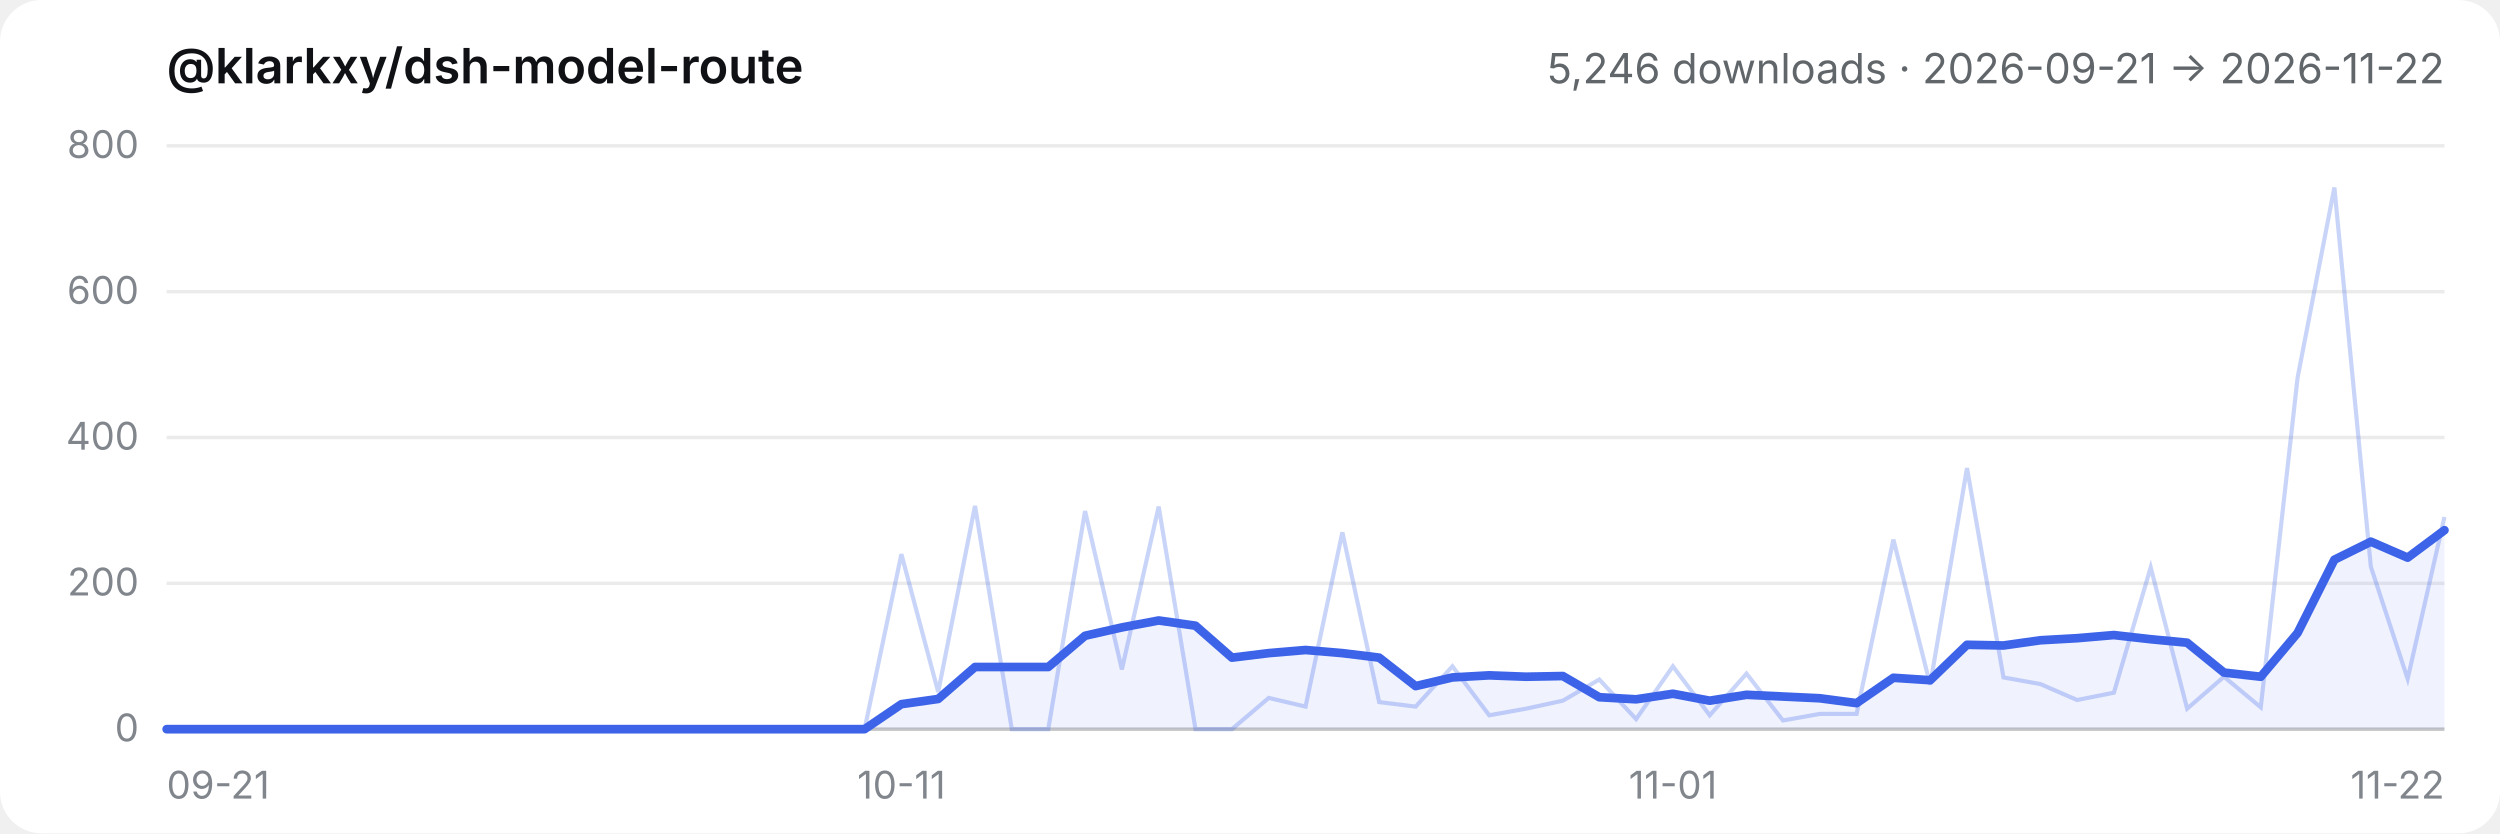
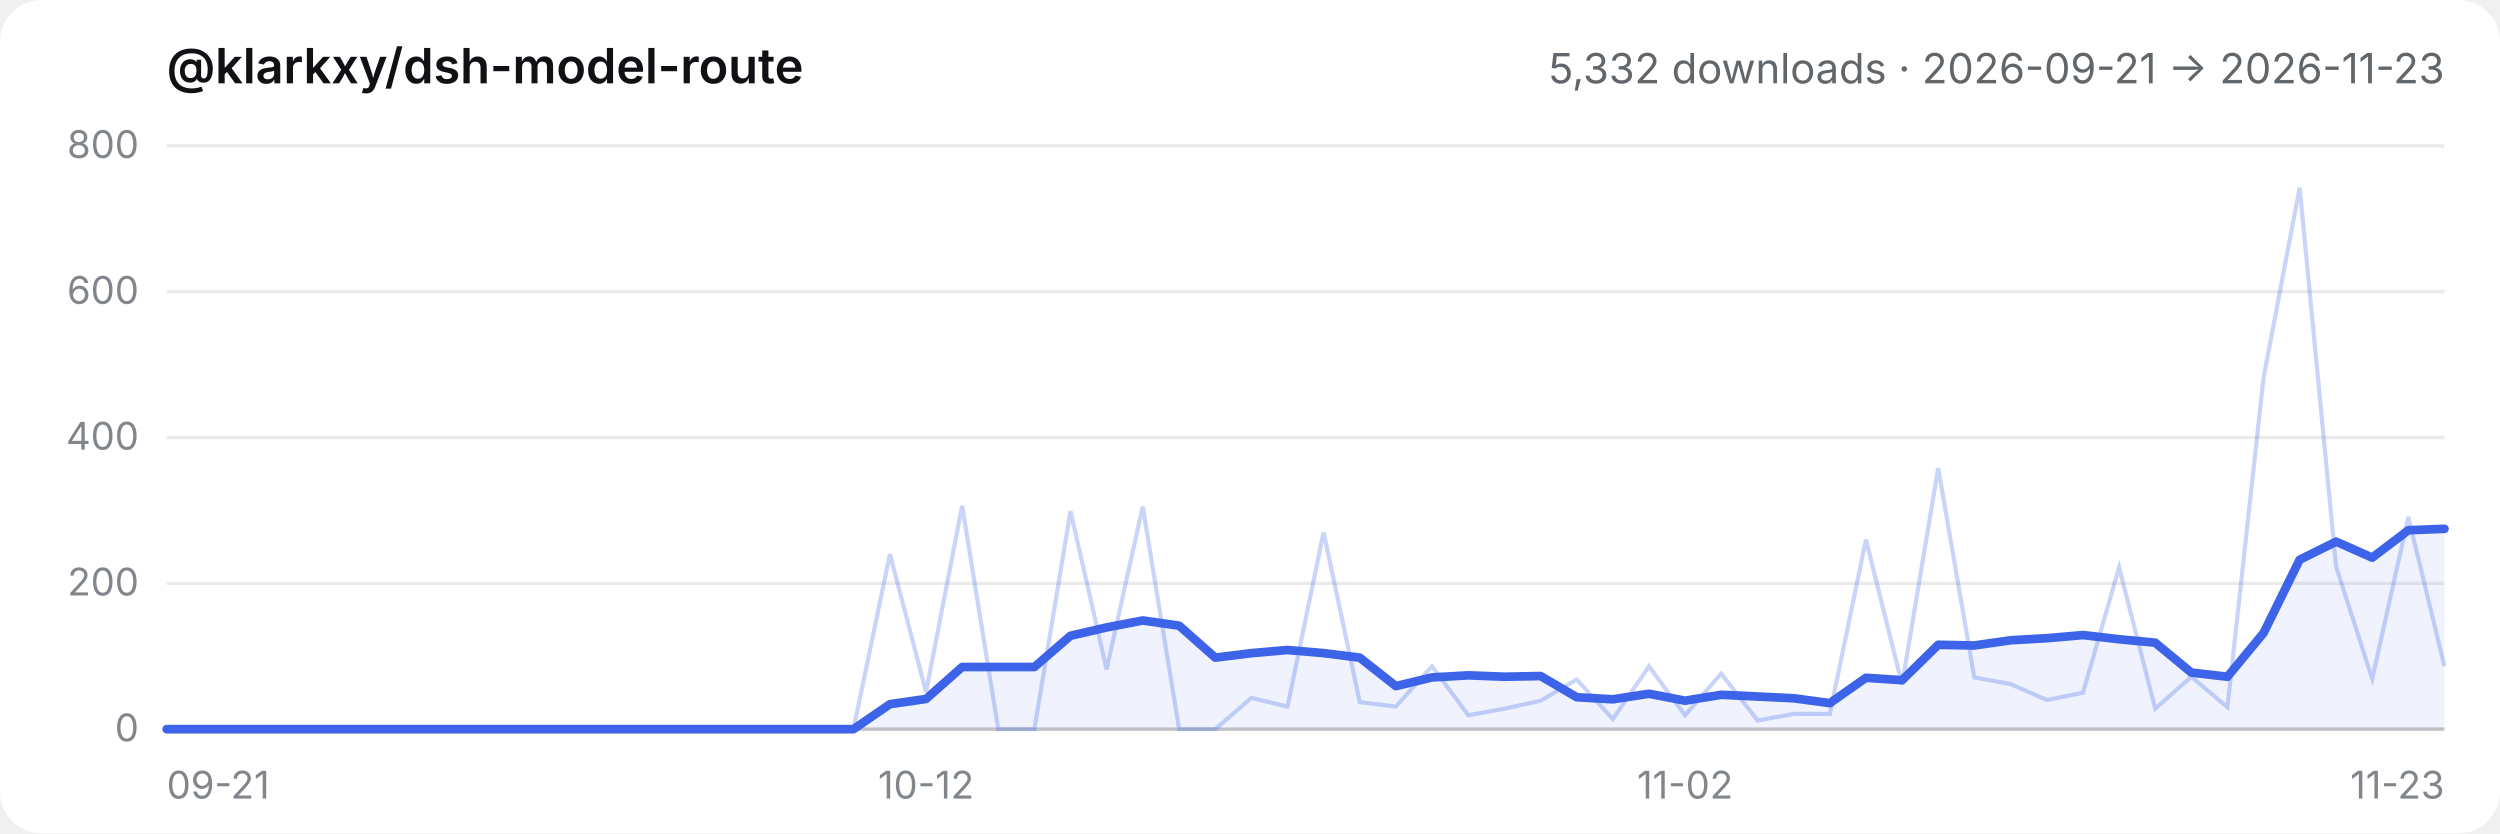
- <svg xmlns="http://www.w3.org/2000/svg" viewBox="0 0 720 240" role="img" aria-label="@klarkxy/dsh-model-route — 5,246 downloads · 2026-09-21 → 2026-11-22">
+ <svg xmlns="http://www.w3.org/2000/svg" viewBox="0 0 720 240" role="img" aria-label="@klarkxy/dsh-model-route — 5,332 downloads · 2026-09-21 → 2026-11-23">
  <style>
  .bg { fill: #ffffff; }
  .title { fill: #0f1115; font: 600 14px -apple-system, BlinkMacSystemFont, 'Segoe UI', 'PingFang SC', 'Hiragino Sans GB', 'Microsoft YaHei', sans-serif; }
  .sub { fill: #61666b; font: 12px -apple-system, BlinkMacSystemFont, 'Segoe UI', 'PingFang SC', 'Hiragino Sans GB', 'Microsoft YaHei', sans-serif; }
  .tick { fill: #81858c; font: 11px -apple-system, BlinkMacSystemFont, 'Segoe UI', 'PingFang SC', 'Hiragino Sans GB', 'Microsoft YaHei', sans-serif; }
  .grid { stroke: #00000014; stroke-width: 1; }
  .axis { stroke: #00000029; stroke-width: 1; }
  .daily { stroke: #3c63e8; stroke-width: 1.2; fill: none; opacity: 0.28; }
  .smooth { stroke: #3c63e8; stroke-width: 2.5; fill: none; stroke-linejoin: round; stroke-linecap: round; }
  .area { fill: #3c63e8; opacity: 0.08; }
  @media (prefers-color-scheme: dark) {
    .bg { fill: #151517; }
    .title { fill: #f9fafb; }
    .sub { fill: #cfd3d6; }
    .tick { fill: #adb2b8; }
    .grid { stroke: #ffffff1a; }
    .axis { stroke: #ffffff2e; }
  }
</style>
  <rect class="bg" width="720" height="240" rx="12" />
  <text x="48" y="24" class="title">@klarkxy/dsh-model-route</text>
-   <text x="704" y="24" text-anchor="end" class="sub">5,246 downloads · 2026-09-21 → 2026-11-22</text>
+   <text x="704" y="24" text-anchor="end" class="sub">5,332 downloads · 2026-09-21 → 2026-11-23</text>
  <line x1="48" y1="210" x2="704" y2="210" class="axis" />
  <line x1="48" y1="210.0" x2="704" y2="210.0" class="grid" />
  <text x="40" y="213.5" text-anchor="end" class="tick">0</text>
  <line x1="48" y1="168.0" x2="704" y2="168.0" class="grid" />
  <text x="40" y="171.5" text-anchor="end" class="tick">200</text>
  <line x1="48" y1="126.0" x2="704" y2="126.0" class="grid" />
  <text x="40" y="129.5" text-anchor="end" class="tick">400</text>
  <line x1="48" y1="84.0" x2="704" y2="84.0" class="grid" />
  <text x="40" y="87.5" text-anchor="end" class="tick">600</text>
  <line x1="48" y1="42.0" x2="704" y2="42.0" class="grid" />
  <text x="40" y="45.5" text-anchor="end" class="tick">800</text>
  <text x="48.0" y="230" text-anchor="start" class="tick">09-21</text>
-   <text x="259.6" y="230" text-anchor="middle" class="tick">10-11</text>
-   <text x="481.8" y="230" text-anchor="middle" class="tick">11-01</text>
-   <text x="704.0" y="230" text-anchor="end" class="tick">11-22</text>
-   <path d="M48.0,210.0 L48.0,210.0 L58.6,210.0 L69.2,210.0 L79.7,210.0 L90.3,210.0 L100.9,210.0 L111.5,210.0 L122.1,210.0 L132.6,210.0 L143.2,210.0 L153.8,210.0 L164.4,210.0 L175.0,210.0 L185.5,210.0 L196.1,210.0 L206.7,210.0 L217.3,210.0 L227.9,210.0 L238.5,210.0 L249.0,210.0 L259.6,202.8 L270.2,201.3 L280.8,192.1 L291.4,192.1 L301.9,192.1 L312.5,183.1 L323.1,180.7 L333.7,178.7 L344.3,180.2 L354.8,189.4 L365.4,188.1 L376.0,187.2 L386.6,188.1 L397.2,189.4 L407.7,197.6 L418.3,195.1 L428.9,194.5 L439.5,194.9 L450.1,194.7 L460.6,200.8 L471.2,201.4 L481.8,199.8 L492.4,201.8 L503.0,200.1 L513.5,200.6 L524.1,201.1 L534.7,202.5 L545.3,195.2 L555.9,195.9 L566.5,185.7 L577.0,185.9 L587.6,184.4 L598.2,183.8 L608.8,182.9 L619.4,184.1 L629.9,185.1 L640.5,193.7 L651.1,194.9 L661.7,182.3 L672.3,161.2 L682.8,156.0 L693.4,160.6 L704.0,152.7 L704.0,210.0 Z" class="area" />
-   <polyline points="48.0,210.0 58.6,210.0 69.2,210.0 79.7,210.0 90.3,210.0 100.9,210.0 111.5,210.0 122.1,210.0 132.6,210.0 143.2,210.0 153.8,210.0 164.4,210.0 175.0,210.0 185.5,210.0 196.1,210.0 206.7,210.0 217.3,210.0 227.9,210.0 238.5,210.0 249.0,210.0 259.6,159.6 270.2,199.3 280.8,145.7 291.4,210.0 301.9,210.0 312.5,147.2 323.1,192.8 333.7,145.9 344.3,210.0 354.8,210.0 365.4,201.0 376.0,203.5 386.6,153.3 397.2,202.2 407.7,203.5 418.3,191.9 428.9,206.0 439.5,204.1 450.1,201.8 460.6,195.7 471.2,207.1 481.8,191.9 492.4,206.0 503.0,194.0 513.5,207.5 524.1,205.6 534.7,205.6 545.3,155.4 555.9,197.2 566.5,134.8 577.0,195.1 587.6,197.0 598.2,201.6 608.8,199.5 619.4,163.4 629.9,204.1 640.5,194.9 651.1,203.7 661.7,108.8 672.3,54.0 682.8,163.2 693.4,195.5 704.0,148.9" class="daily" />
-   <polyline points="48.0,210.0 58.6,210.0 69.2,210.0 79.7,210.0 90.3,210.0 100.9,210.0 111.5,210.0 122.1,210.0 132.6,210.0 143.2,210.0 153.8,210.0 164.4,210.0 175.0,210.0 185.5,210.0 196.1,210.0 206.7,210.0 217.3,210.0 227.9,210.0 238.5,210.0 249.0,210.0 259.6,202.8 270.2,201.3 280.8,192.1 291.4,192.1 301.9,192.1 312.5,183.1 323.1,180.7 333.7,178.7 344.3,180.2 354.8,189.4 365.4,188.1 376.0,187.2 386.6,188.1 397.2,189.4 407.7,197.6 418.3,195.1 428.9,194.5 439.5,194.9 450.1,194.7 460.6,200.8 471.2,201.4 481.8,199.8 492.4,201.8 503.0,200.1 513.5,200.6 524.1,201.1 534.7,202.5 545.3,195.2 555.9,195.9 566.5,185.7 577.0,185.9 587.6,184.4 598.2,183.8 608.8,182.9 619.4,184.1 629.9,185.1 640.5,193.7 651.1,194.9 661.7,182.3 672.3,161.2 682.8,156.0 693.4,160.6 704.0,152.7" class="smooth" />
+   <text x="266.7" y="230" text-anchor="middle" class="tick">10-12</text>
+   <text x="485.3" y="230" text-anchor="middle" class="tick">11-02</text>
+   <text x="704.0" y="230" text-anchor="end" class="tick">11-23</text>
+   <path d="M48.0,210.0 L48.0,210.0 L58.4,210.0 L68.8,210.0 L79.2,210.0 L89.7,210.0 L100.1,210.0 L110.5,210.0 L120.9,210.0 L131.3,210.0 L141.7,210.0 L152.1,210.0 L162.5,210.0 L173.0,210.0 L183.4,210.0 L193.8,210.0 L204.2,210.0 L214.6,210.0 L225.0,210.0 L235.4,210.0 L245.8,210.0 L256.3,202.8 L266.7,201.3 L277.1,192.1 L287.5,192.1 L297.9,192.1 L308.3,183.1 L318.7,180.7 L329.1,178.7 L339.6,180.2 L350.0,189.4 L360.4,188.1 L370.8,187.2 L381.2,188.1 L391.6,189.4 L402.0,197.6 L412.4,195.1 L422.9,194.5 L433.3,194.9 L443.7,194.7 L454.1,200.8 L464.5,201.4 L474.9,199.8 L485.3,201.8 L495.7,200.1 L506.2,200.6 L516.6,201.1 L527.0,202.5 L537.4,195.2 L547.8,195.9 L558.2,185.7 L568.6,185.9 L579.0,184.4 L589.5,183.8 L599.9,182.9 L610.3,184.1 L620.7,185.1 L631.1,193.7 L641.5,194.9 L651.9,182.3 L662.3,161.2 L672.8,156.0 L683.2,160.6 L693.6,152.7 L704.0,152.3 L704.0,210.0 Z" class="area" />
+   <polyline points="48.0,210.0 58.4,210.0 68.8,210.0 79.2,210.0 89.7,210.0 100.1,210.0 110.5,210.0 120.9,210.0 131.3,210.0 141.7,210.0 152.1,210.0 162.5,210.0 173.0,210.0 183.4,210.0 193.8,210.0 204.2,210.0 214.6,210.0 225.0,210.0 235.4,210.0 245.8,210.0 256.3,159.6 266.7,199.3 277.1,145.7 287.5,210.0 297.9,210.0 308.3,147.2 318.7,192.8 329.1,145.9 339.6,210.0 350.0,210.0 360.4,201.0 370.8,203.5 381.2,153.3 391.6,202.2 402.0,203.5 412.4,191.9 422.9,206.0 433.3,204.1 443.7,201.8 454.1,195.7 464.5,207.1 474.9,191.9 485.3,206.0 495.7,194.0 506.2,207.5 516.6,205.6 527.0,205.6 537.4,155.4 547.8,197.2 558.2,134.8 568.6,195.1 579.0,197.0 589.5,201.6 599.9,199.5 610.3,163.4 620.7,204.1 631.1,194.9 641.5,203.7 651.9,108.8 662.3,54.0 672.8,163.2 683.2,195.5 693.6,148.9 704.0,191.9" class="daily" />
+   <polyline points="48.0,210.0 58.4,210.0 68.8,210.0 79.2,210.0 89.7,210.0 100.1,210.0 110.5,210.0 120.9,210.0 131.3,210.0 141.7,210.0 152.1,210.0 162.5,210.0 173.0,210.0 183.4,210.0 193.8,210.0 204.2,210.0 214.6,210.0 225.0,210.0 235.4,210.0 245.8,210.0 256.3,202.8 266.7,201.3 277.1,192.1 287.5,192.1 297.9,192.1 308.3,183.1 318.7,180.7 329.1,178.7 339.6,180.2 350.0,189.4 360.4,188.1 370.8,187.2 381.2,188.1 391.6,189.4 402.0,197.6 412.4,195.1 422.9,194.5 433.3,194.9 443.7,194.7 454.1,200.8 464.5,201.4 474.9,199.8 485.3,201.8 495.7,200.1 506.2,200.6 516.6,201.1 527.0,202.5 537.4,195.2 547.8,195.9 558.2,185.7 568.6,185.9 579.0,184.4 589.5,183.8 599.9,182.9 610.3,184.1 620.7,185.1 631.1,193.7 641.5,194.9 651.9,182.3 662.3,161.2 672.8,156.0 683.2,160.6 693.6,152.7 704.0,152.3" class="smooth" />
</svg>
